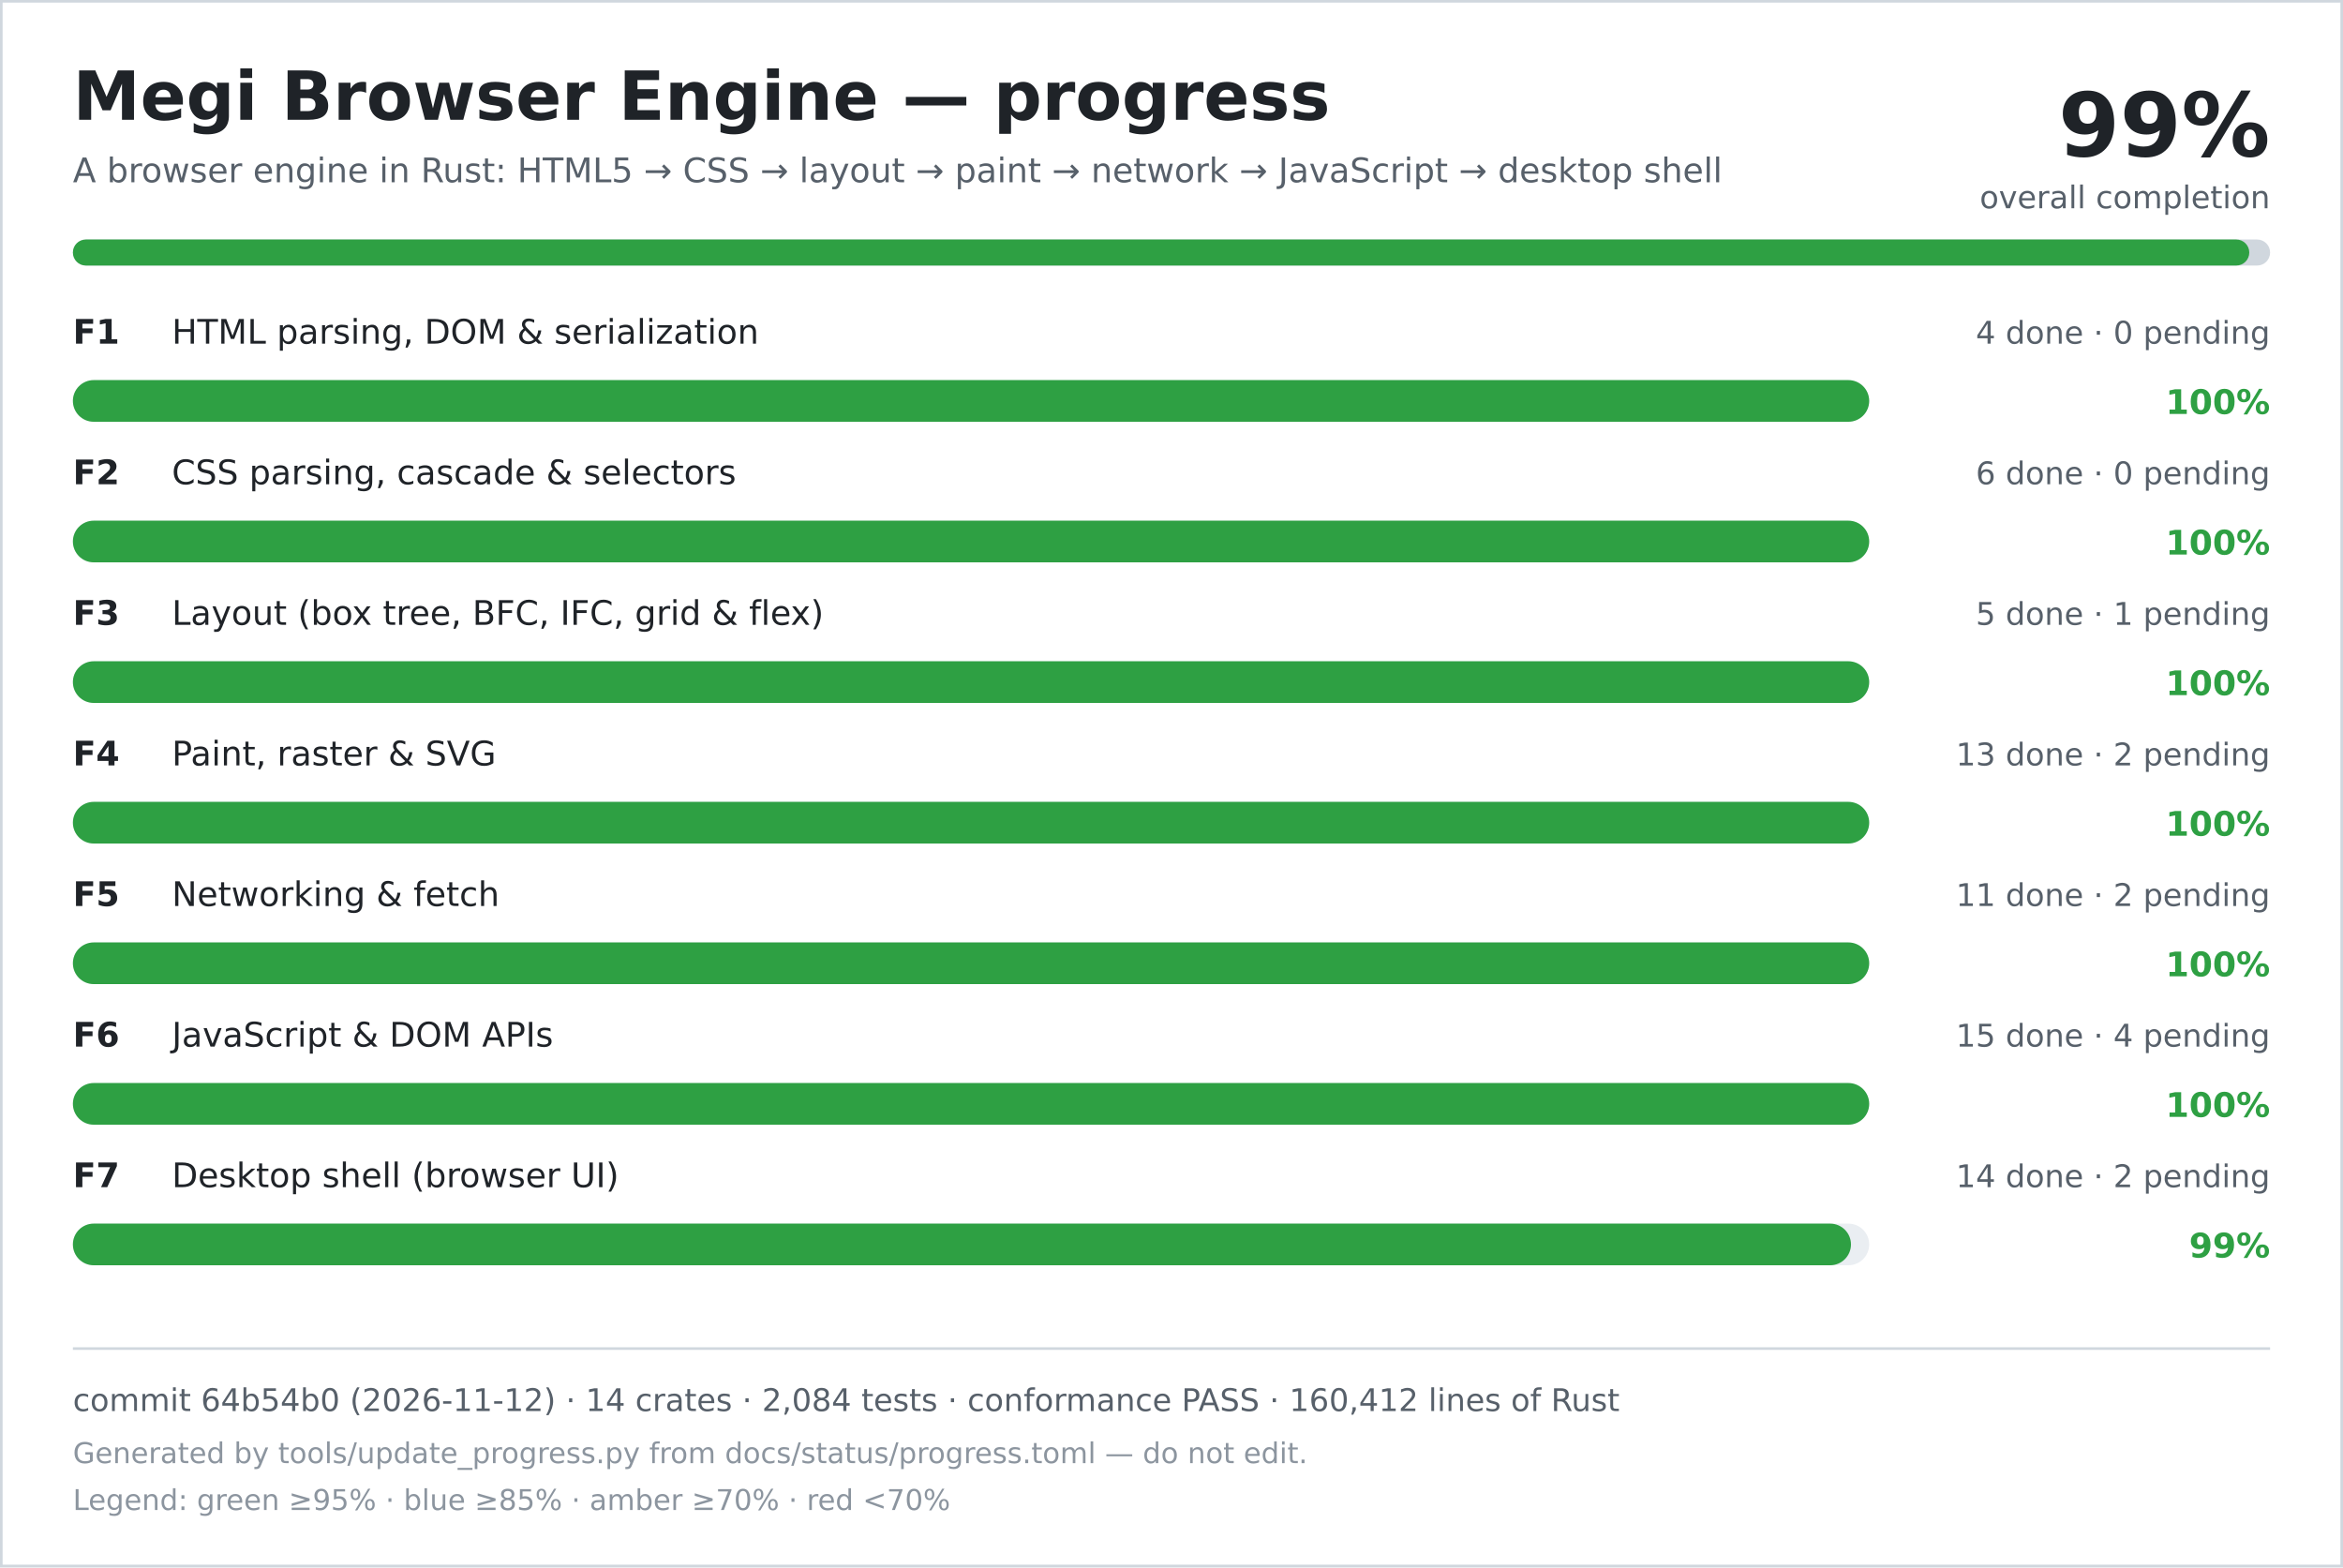
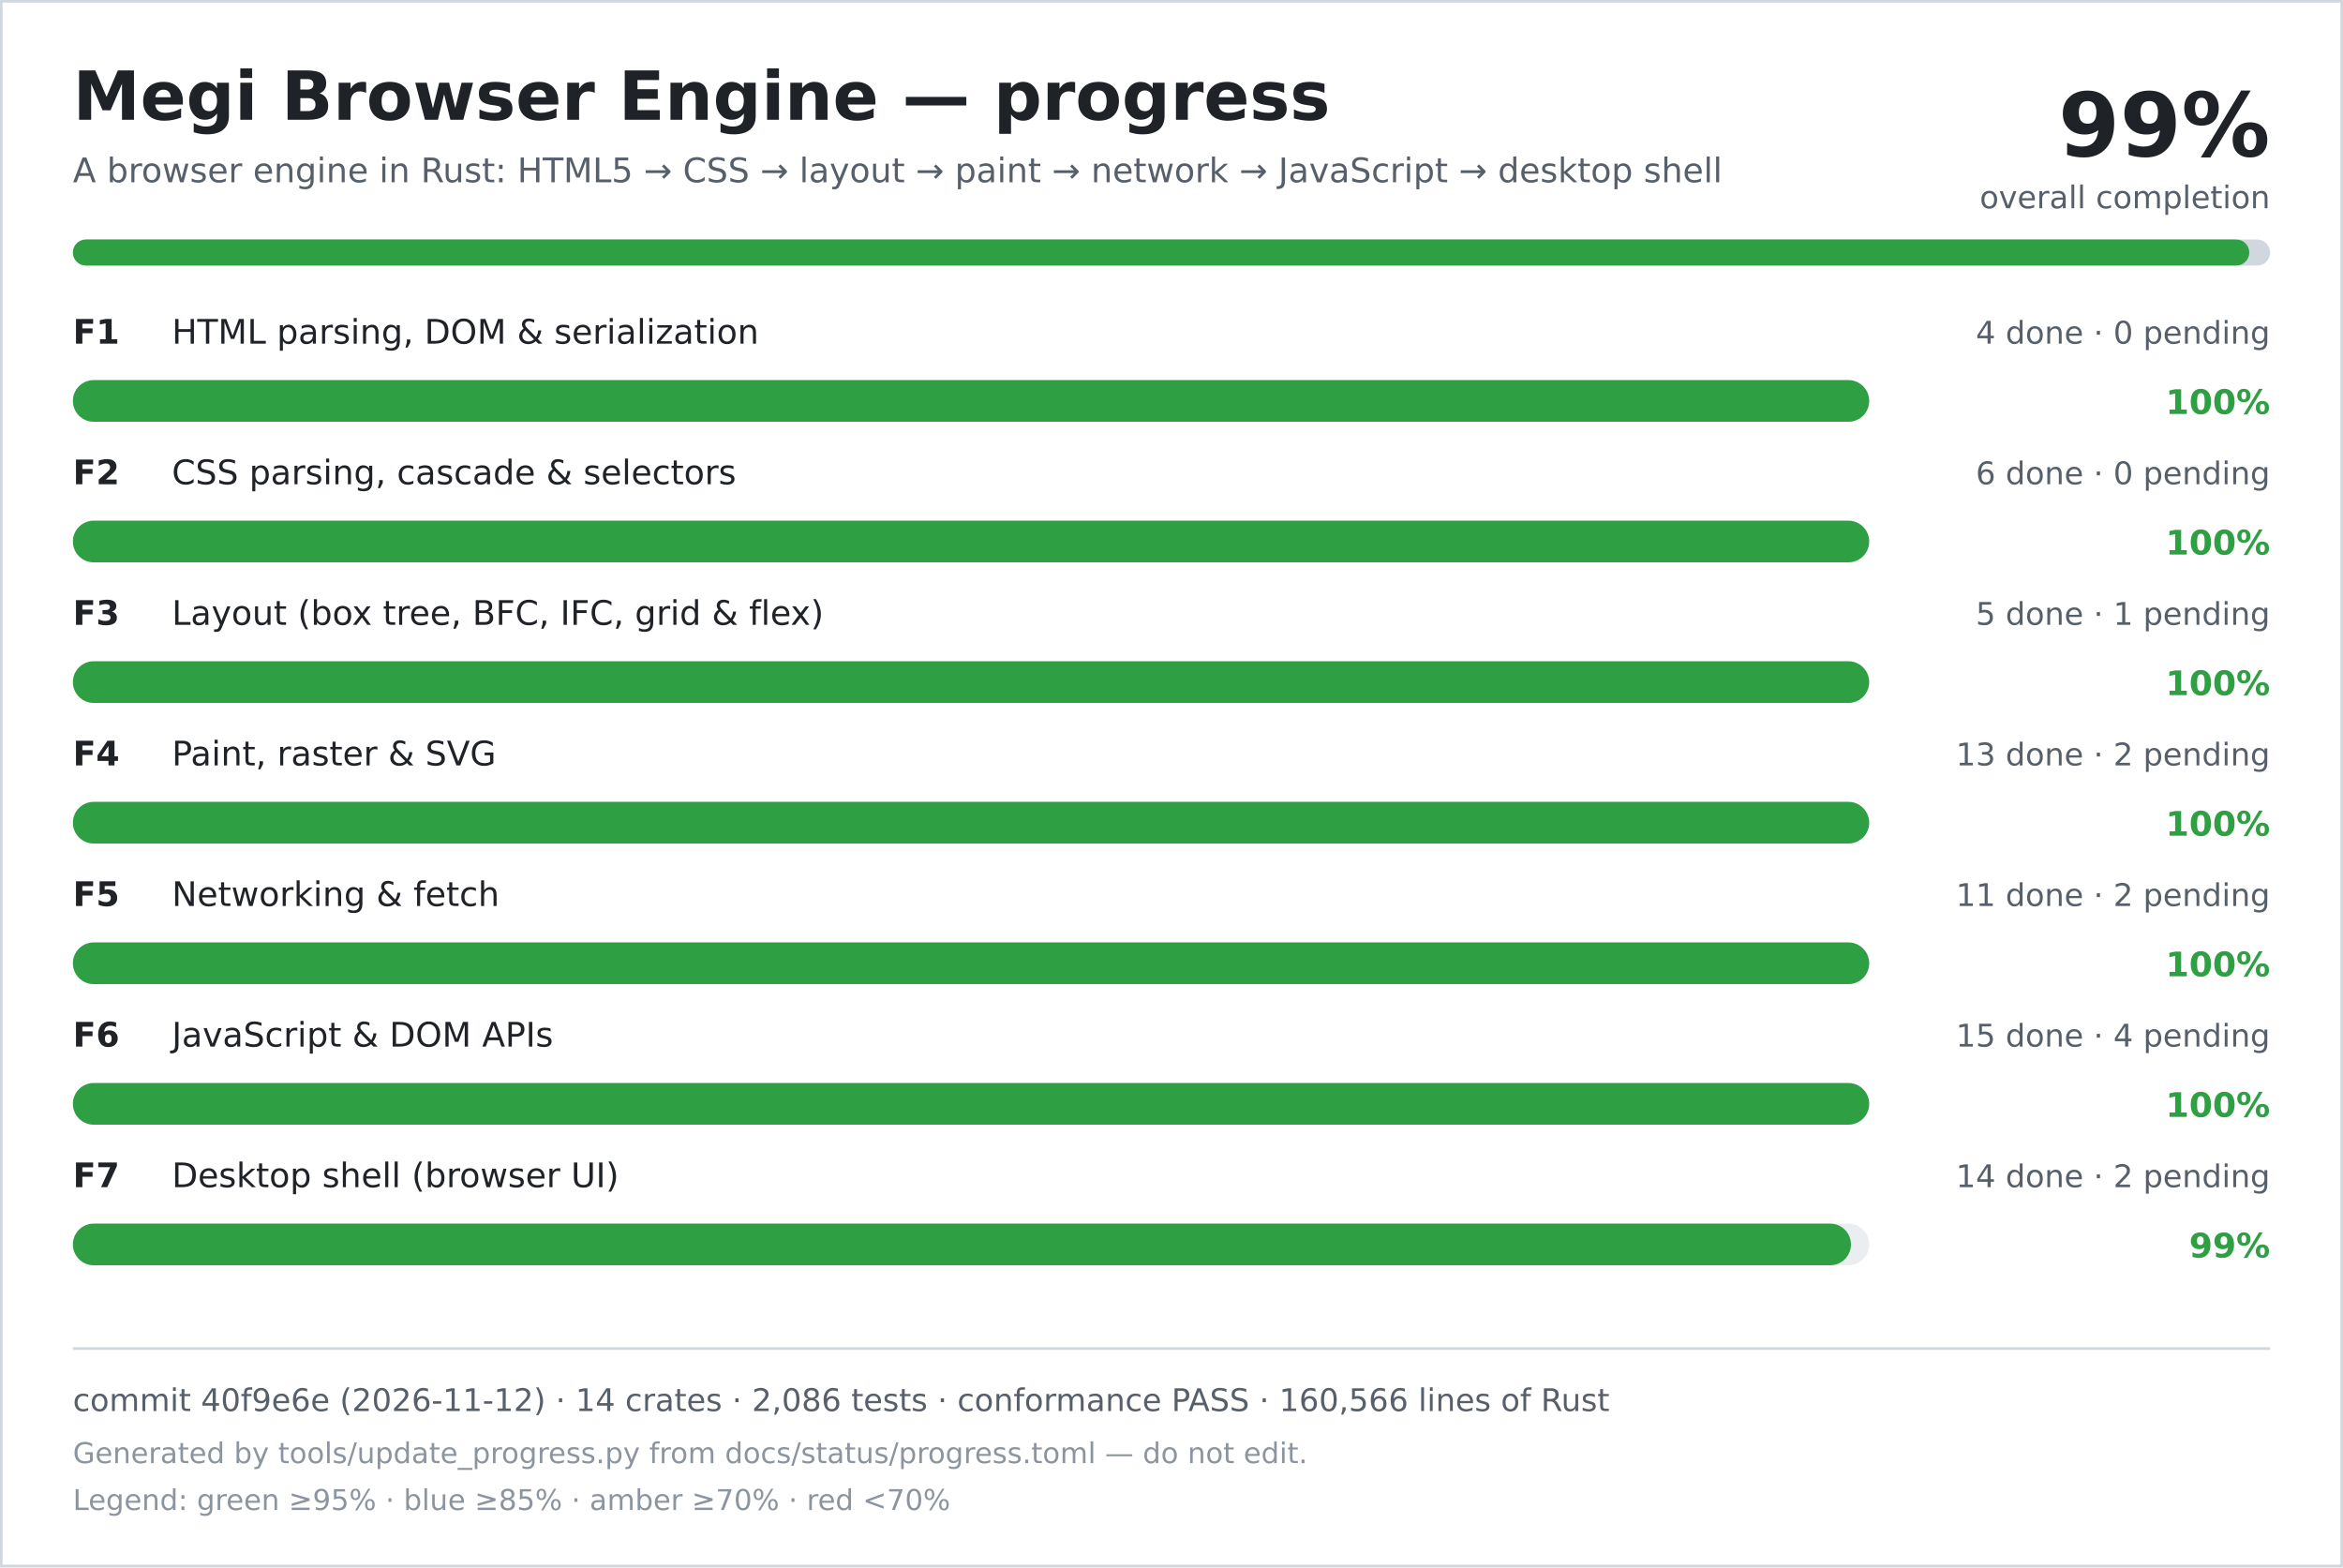
<svg xmlns="http://www.w3.org/2000/svg" width="900" height="602" viewBox="0 0 900 602" role="img" aria-labelledby="title desc">
  <rect width="900" height="602" fill="#ffffff" />
  <rect x="0.5" y="0.5" width="899" height="601" fill="none" stroke="#d0d7de" />
  <text x="28" y="46" font-family="DejaVu Sans, Verdana, sans-serif" font-size="26" font-weight="700" fill="#1f2328">Megi Browser Engine — progress</text>
  <text x="28" y="70" font-family="DejaVu Sans, Verdana, sans-serif" font-size="13" fill="#57606a">A browser engine in Rust: HTML5 → CSS → layout → paint → network → JavaScript → desktop shell</text>
  <text x="872" y="60" text-anchor="end" font-family="DejaVu Sans, Verdana, sans-serif" font-size="34" font-weight="700" fill="#1f2328">99%</text>
  <text x="872" y="80" text-anchor="end" font-family="DejaVu Sans, Verdana, sans-serif" font-size="12" fill="#57606a">overall completion</text>
  <rect x="28" y="92" width="844" height="10" rx="5" fill="#d0d7de" />
  <rect x="28" y="92" width="836" height="10" rx="5" fill="#2ea043" />
  <text x="28" y="132" font-family="DejaVu Sans, Verdana, sans-serif" font-size="13" font-weight="700" fill="#1f2328">F1</text>
  <text x="66" y="132" font-family="DejaVu Sans, Verdana, sans-serif" font-size="13" fill="#1f2328">HTML parsing, DOM &amp; serialization</text>
  <text x="872" y="132" text-anchor="end" font-family="DejaVu Sans, Verdana, sans-serif" font-size="12" fill="#57606a">4 done · 0 pending</text>
  <rect x="28" y="146" width="690" height="16" rx="8" fill="#eaeef2" />
  <rect x="28" y="146" width="690" height="16" rx="8" fill="#2ea043" />
  <text x="872" y="159" text-anchor="end" font-family="DejaVu Sans, Verdana, sans-serif" font-size="13" font-weight="700" fill="#2ea043">100%</text>
  <text x="28" y="186" font-family="DejaVu Sans, Verdana, sans-serif" font-size="13" font-weight="700" fill="#1f2328">F2</text>
  <text x="66" y="186" font-family="DejaVu Sans, Verdana, sans-serif" font-size="13" fill="#1f2328">CSS parsing, cascade &amp; selectors</text>
  <text x="872" y="186" text-anchor="end" font-family="DejaVu Sans, Verdana, sans-serif" font-size="12" fill="#57606a">6 done · 0 pending</text>
  <rect x="28" y="200" width="690" height="16" rx="8" fill="#eaeef2" />
  <rect x="28" y="200" width="690" height="16" rx="8" fill="#2ea043" />
  <text x="872" y="213" text-anchor="end" font-family="DejaVu Sans, Verdana, sans-serif" font-size="13" font-weight="700" fill="#2ea043">100%</text>
  <text x="28" y="240" font-family="DejaVu Sans, Verdana, sans-serif" font-size="13" font-weight="700" fill="#1f2328">F3</text>
  <text x="66" y="240" font-family="DejaVu Sans, Verdana, sans-serif" font-size="13" fill="#1f2328">Layout (box tree, BFC, IFC, grid &amp; flex)</text>
  <text x="872" y="240" text-anchor="end" font-family="DejaVu Sans, Verdana, sans-serif" font-size="12" fill="#57606a">5 done · 1 pending</text>
  <rect x="28" y="254" width="690" height="16" rx="8" fill="#eaeef2" />
  <rect x="28" y="254" width="690" height="16" rx="8" fill="#2ea043" />
  <text x="872" y="267" text-anchor="end" font-family="DejaVu Sans, Verdana, sans-serif" font-size="13" font-weight="700" fill="#2ea043">100%</text>
  <text x="28" y="294" font-family="DejaVu Sans, Verdana, sans-serif" font-size="13" font-weight="700" fill="#1f2328">F4</text>
  <text x="66" y="294" font-family="DejaVu Sans, Verdana, sans-serif" font-size="13" fill="#1f2328">Paint, raster &amp; SVG</text>
  <text x="872" y="294" text-anchor="end" font-family="DejaVu Sans, Verdana, sans-serif" font-size="12" fill="#57606a">13 done · 2 pending</text>
  <rect x="28" y="308" width="690" height="16" rx="8" fill="#eaeef2" />
  <rect x="28" y="308" width="690" height="16" rx="8" fill="#2ea043" />
  <text x="872" y="321" text-anchor="end" font-family="DejaVu Sans, Verdana, sans-serif" font-size="13" font-weight="700" fill="#2ea043">100%</text>
  <text x="28" y="348" font-family="DejaVu Sans, Verdana, sans-serif" font-size="13" font-weight="700" fill="#1f2328">F5</text>
  <text x="66" y="348" font-family="DejaVu Sans, Verdana, sans-serif" font-size="13" fill="#1f2328">Networking &amp; fetch</text>
  <text x="872" y="348" text-anchor="end" font-family="DejaVu Sans, Verdana, sans-serif" font-size="12" fill="#57606a">11 done · 2 pending</text>
  <rect x="28" y="362" width="690" height="16" rx="8" fill="#eaeef2" />
  <rect x="28" y="362" width="690" height="16" rx="8" fill="#2ea043" />
  <text x="872" y="375" text-anchor="end" font-family="DejaVu Sans, Verdana, sans-serif" font-size="13" font-weight="700" fill="#2ea043">100%</text>
  <text x="28" y="402" font-family="DejaVu Sans, Verdana, sans-serif" font-size="13" font-weight="700" fill="#1f2328">F6</text>
  <text x="66" y="402" font-family="DejaVu Sans, Verdana, sans-serif" font-size="13" fill="#1f2328">JavaScript &amp; DOM APIs</text>
  <text x="872" y="402" text-anchor="end" font-family="DejaVu Sans, Verdana, sans-serif" font-size="12" fill="#57606a">15 done · 4 pending</text>
  <rect x="28" y="416" width="690" height="16" rx="8" fill="#eaeef2" />
  <rect x="28" y="416" width="690" height="16" rx="8" fill="#2ea043" />
  <text x="872" y="429" text-anchor="end" font-family="DejaVu Sans, Verdana, sans-serif" font-size="13" font-weight="700" fill="#2ea043">100%</text>
  <text x="28" y="456" font-family="DejaVu Sans, Verdana, sans-serif" font-size="13" font-weight="700" fill="#1f2328">F7</text>
  <text x="66" y="456" font-family="DejaVu Sans, Verdana, sans-serif" font-size="13" fill="#1f2328">Desktop shell (browser UI)</text>
  <text x="872" y="456" text-anchor="end" font-family="DejaVu Sans, Verdana, sans-serif" font-size="12" fill="#57606a">14 done · 2 pending</text>
  <rect x="28" y="470" width="690" height="16" rx="8" fill="#eaeef2" />
  <rect x="28" y="470" width="683" height="16" rx="8" fill="#2ea043" />
  <text x="872" y="483" text-anchor="end" font-family="DejaVu Sans, Verdana, sans-serif" font-size="13" font-weight="700" fill="#2ea043">99%</text>
  <line x1="28" y1="518" x2="872" y2="518" stroke="#d0d7de" />
-   <text x="28" y="542" font-family="DejaVu Sans, Verdana, sans-serif" font-size="12" fill="#57606a">commit 64b54b0 (2026-11-12) · 14 crates · 2,084 tests · conformance PASS · 160,412 lines of Rust</text>
+   <text x="28" y="542" font-family="DejaVu Sans, Verdana, sans-serif" font-size="12" fill="#57606a">commit 40f9e6e (2026-11-12) · 14 crates · 2,086 tests · conformance PASS · 160,566 lines of Rust</text>
  <text x="28" y="562" font-family="DejaVu Sans, Verdana, sans-serif" font-size="11" fill="#8c959f">Generated by tools/update_progress.py from docs/status/progress.toml — do not edit.</text>
  <text x="28" y="580" font-family="DejaVu Sans, Verdana, sans-serif" font-size="11" fill="#8c959f">Legend: green ≥95% · blue ≥85% · amber ≥70% · red &lt;70%</text>
</svg>
